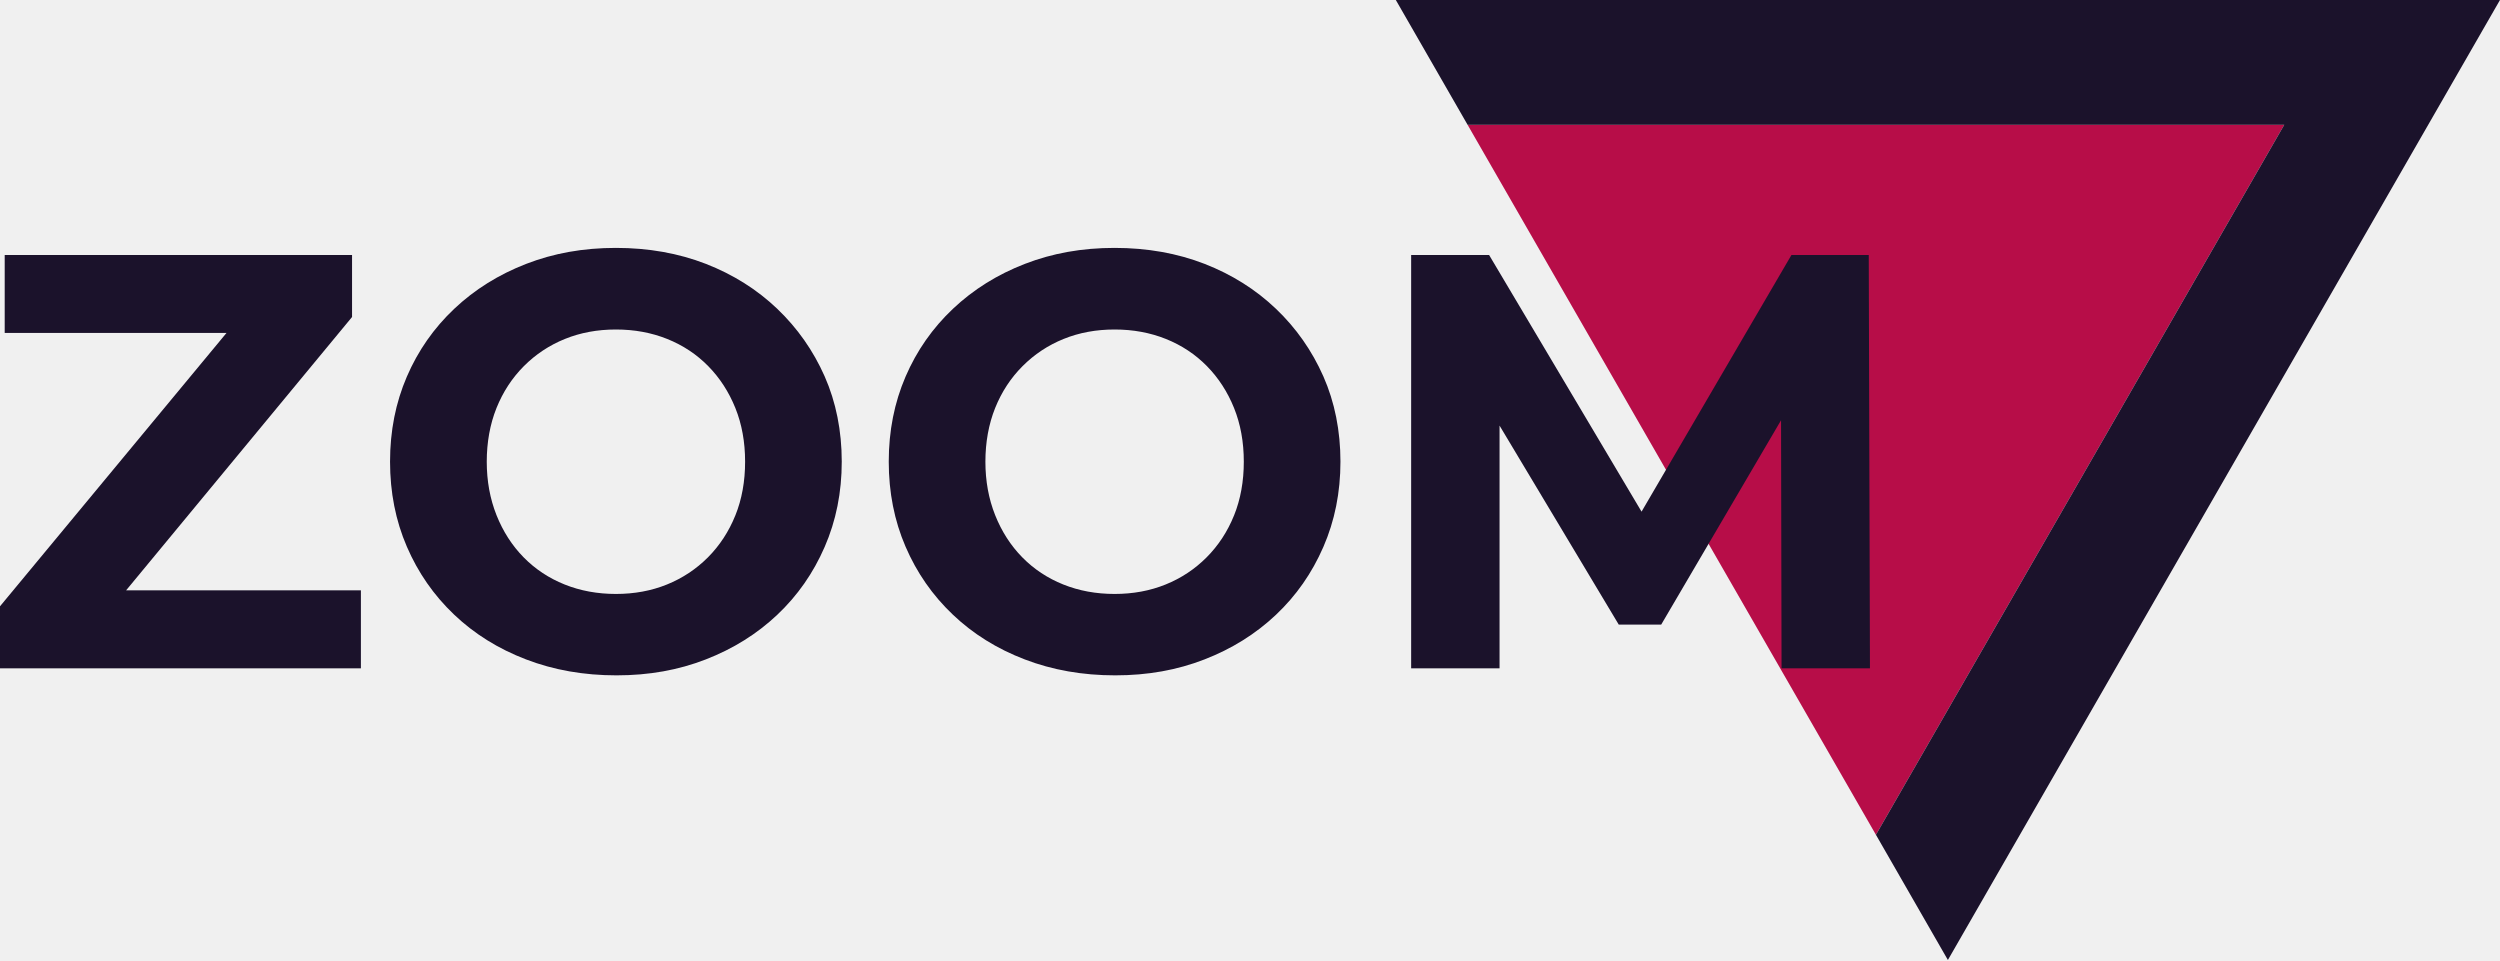
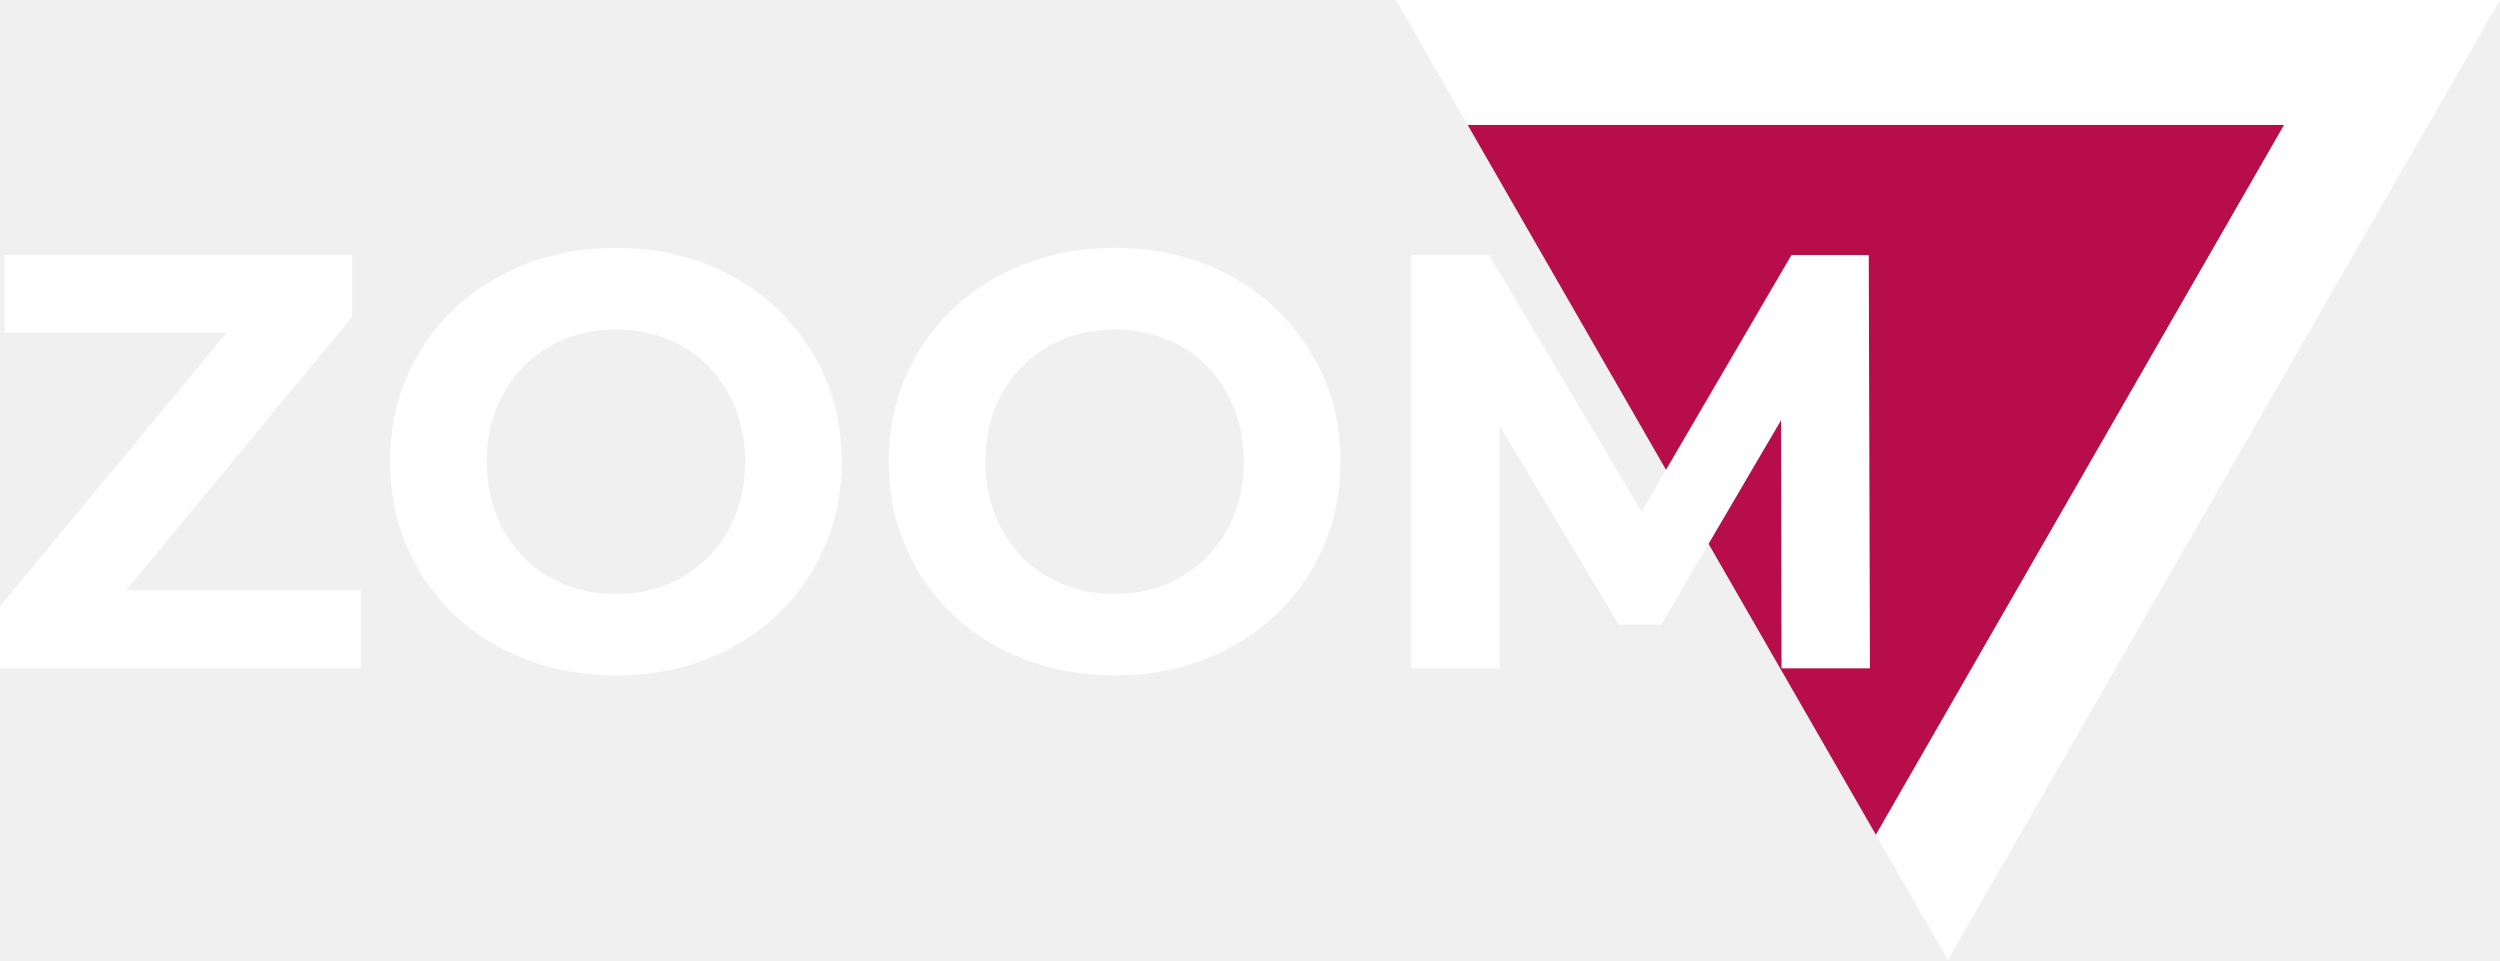
<svg xmlns="http://www.w3.org/2000/svg" data-name="Слой 1" version="1.1" viewBox="0 0 800 307.2">
  <path d="m600.3 267.14-130.67-227.2h261.33z" fill="#b70d48" stroke-width="0px" />
-   <path d="m469.63 39.936h261.33l-130.66 227.2 23.024 40.064 176.67-307.2h-353.33z" fill="#1b122b" stroke-width="0px" />
-   <g transform="scale(1.6)" fill="#1b122b" stroke-width="0px">
+   <path d="m469.63 39.936h261.33l-130.66 227.2 23.024 40.064 176.67-307.2h-353.33z" fill="#fff" stroke-width="0px" />
+   <g transform="scale(1.6)" fill="#fff" stroke-width="0px">
    <path d="m0.94 51v15.59h44.36l-45.3 54.67v12.4h72.18v-15.59h-46.96l45.19-54.67v-12.4z" />
    <path d="m155.44 61.75c-4.05-3.86-8.81-6.85-14.27-8.98-5.47-2.12-11.46-3.19-17.99-3.19s-12.42 1.06-17.93 3.19c-5.5 2.13-10.3 5.12-14.39 8.98s-7.25 8.38-9.49 13.58-3.36 10.86-3.36 17 1.12 11.81 3.36 17 5.38 9.72 9.44 13.58c4.05 3.86 8.85 6.85 14.39 8.97 5.54 2.13 11.58 3.19 18.1 3.19s12.4-1.06 17.87-3.19c5.46-2.12 10.22-5.09 14.27-8.91s7.21-8.34 9.49-13.58c2.28-5.23 3.42-10.92 3.42-17.06s-1.14-11.9-3.42-17.06c-2.28-5.15-5.45-9.66-9.49-13.52zm-8.37 41.33c-1.3 3.23-3.13 6.02-5.48 8.39-2.36 2.36-5.09 4.17-8.2 5.43s-6.51 1.89-10.2 1.89-7.12-0.63-10.26-1.89c-3.15-1.26-5.88-3.07-8.2-5.43s-4.13-5.18-5.43-8.44c-1.3-3.27-1.95-6.83-1.95-10.69s0.65-7.52 1.95-10.74c1.3-3.23 3.13-6.02 5.48-8.38 2.36-2.36 5.09-4.17 8.2-5.43s6.51-1.89 10.2-1.89 7.11 0.63 10.26 1.89c3.14 1.26 5.88 3.07 8.2 5.43s4.13 5.16 5.43 8.38c1.3 3.23 1.95 6.81 1.95 10.74s-0.65 7.52-1.95 10.75z" />
    <path d="m255.18 61.75c-4.05-3.86-8.81-6.85-14.27-8.98-5.47-2.12-11.46-3.19-17.99-3.19s-12.42 1.06-17.93 3.19-10.3 5.12-14.39 8.98-7.25 8.38-9.49 13.58-3.36 10.86-3.36 17 1.12 11.81 3.36 17c2.24 5.2 5.38 9.72 9.44 13.58 4.05 3.86 8.85 6.85 14.39 8.97 5.54 2.13 11.58 3.19 18.1 3.19s12.4-1.06 17.87-3.19c5.46-2.12 10.22-5.09 14.27-8.91s7.21-8.34 9.49-13.58c2.28-5.23 3.42-10.92 3.42-17.06s-1.14-11.9-3.42-17.06c-2.28-5.15-5.44-9.66-9.49-13.52zm-8.37 41.33c-1.3 3.23-3.13 6.02-5.49 8.39s-5.09 4.17-8.2 5.43-6.51 1.89-10.2 1.89-7.12-0.63-10.26-1.89c-3.15-1.26-5.88-3.07-8.2-5.43s-4.13-5.18-5.43-8.44-1.95-6.83-1.95-10.69 0.65-7.51 1.95-10.74 3.13-6.02 5.49-8.38 5.09-4.17 8.2-5.43 6.51-1.89 10.2-1.89 7.11 0.63 10.26 1.89c3.14 1.26 5.88 3.07 8.2 5.43s4.13 5.16 5.43 8.38c1.3 3.23 1.95 6.81 1.95 10.74s-0.65 7.52-1.95 10.75z" />
    <path d="m358.29 51-29.98 51.33-30.49-51.33h-15.59v82.66h17.68v-48.54l23.84 39.8h8.49l23.97-40.87 0.1 49.61h17.68l-0.24-82.66z" />
  </g>
</svg>
